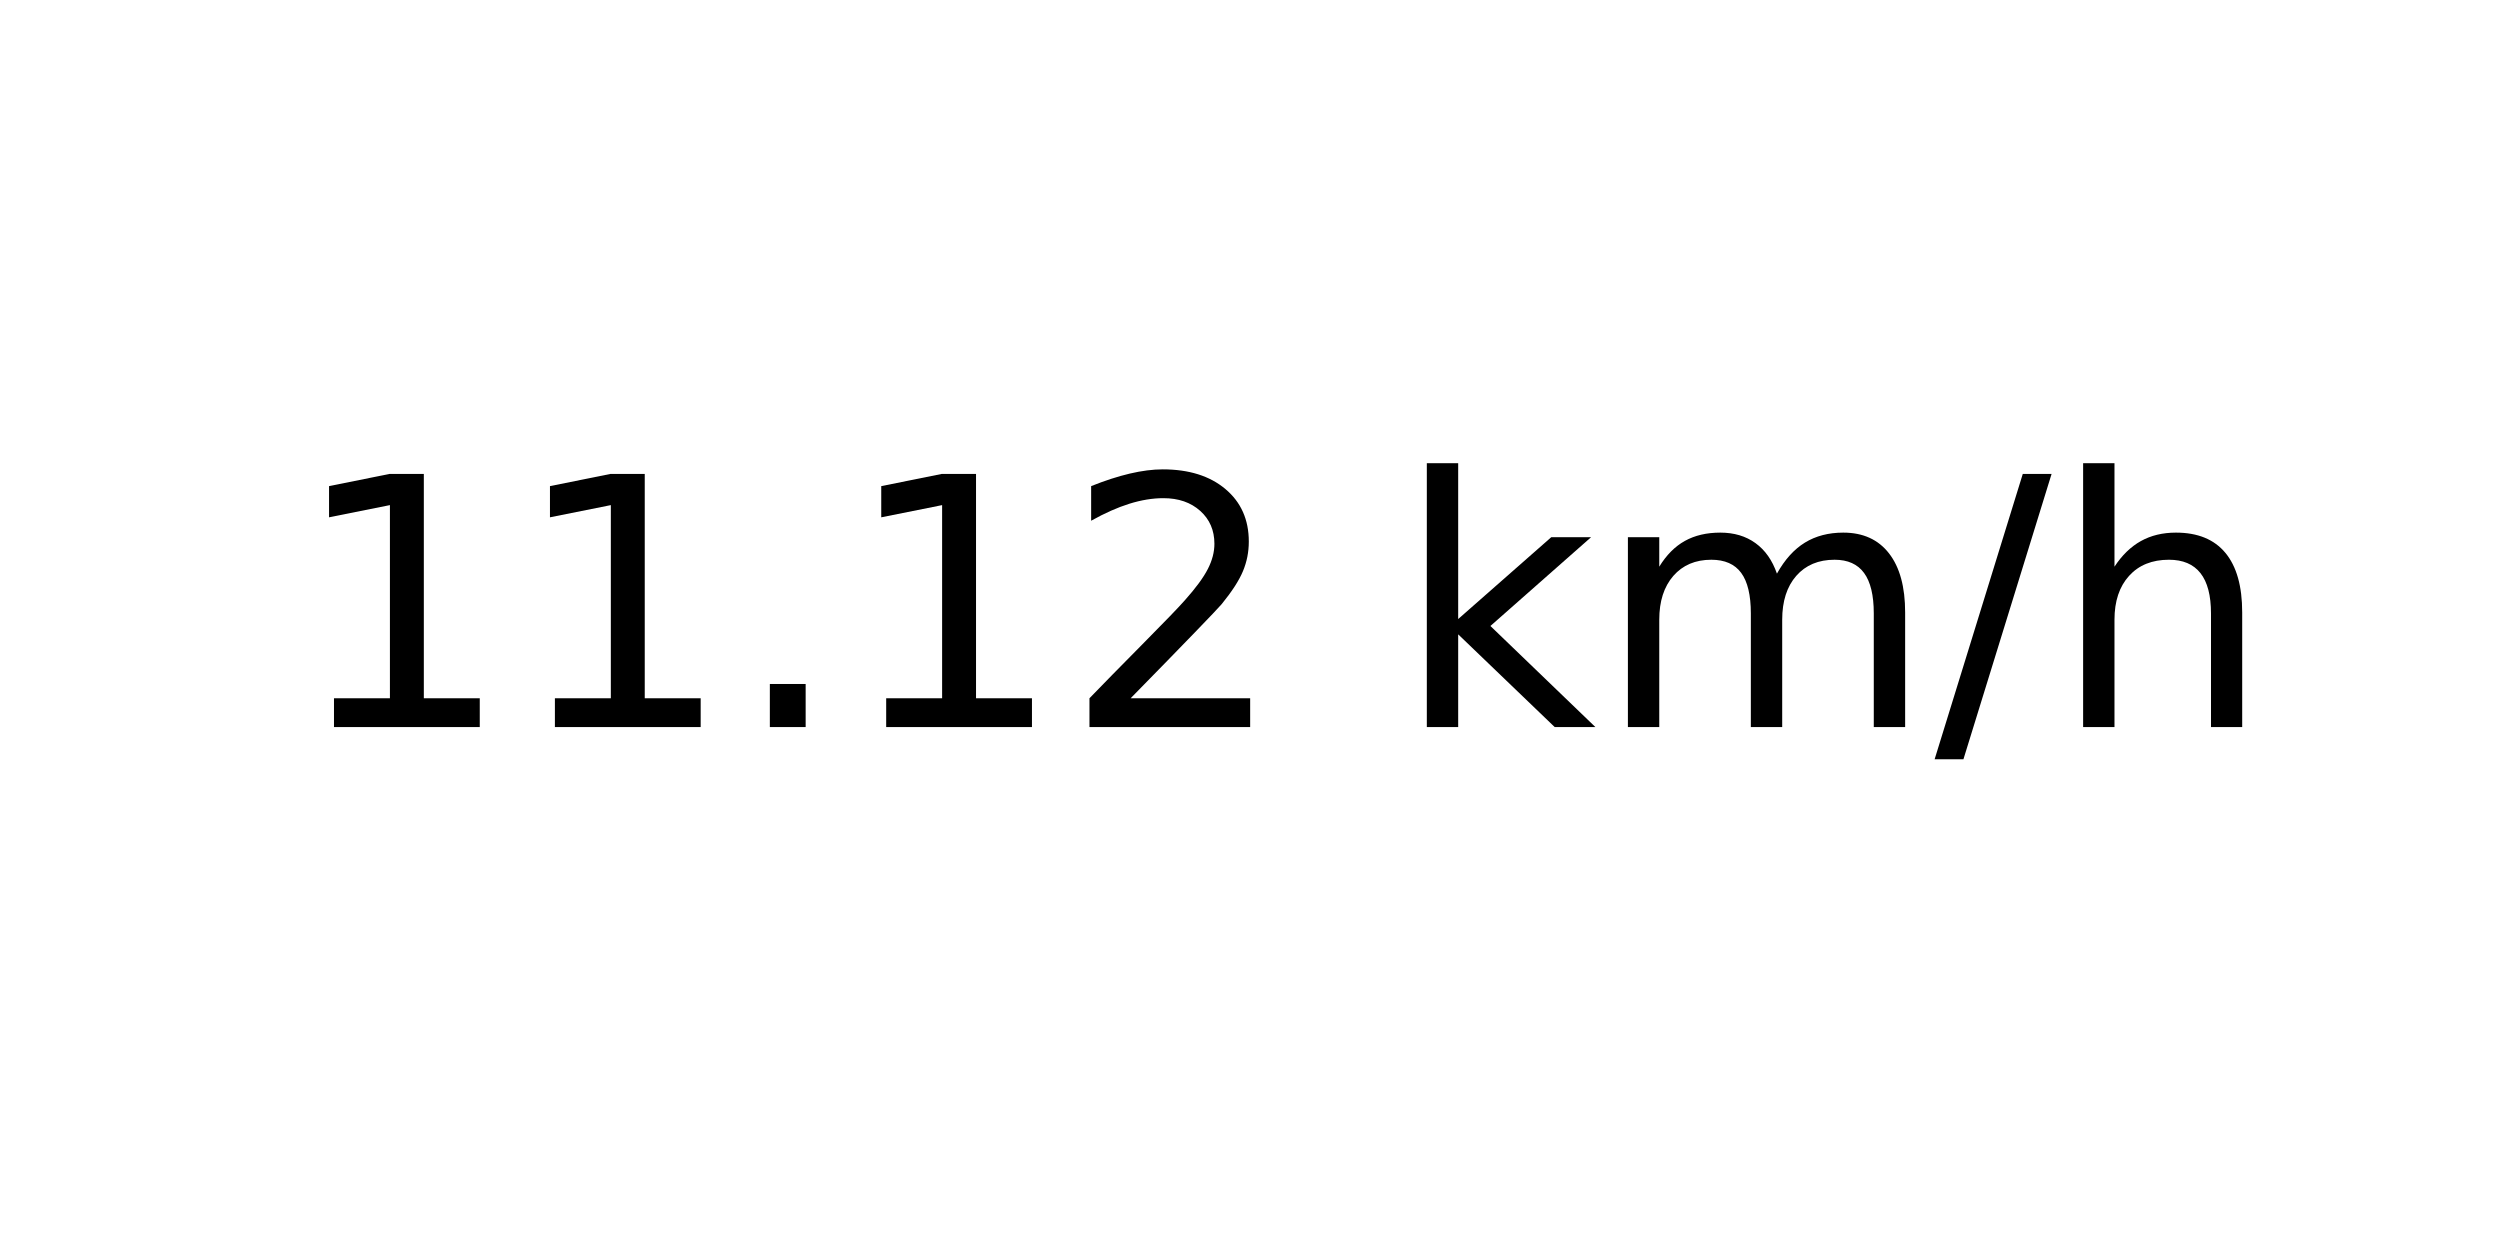
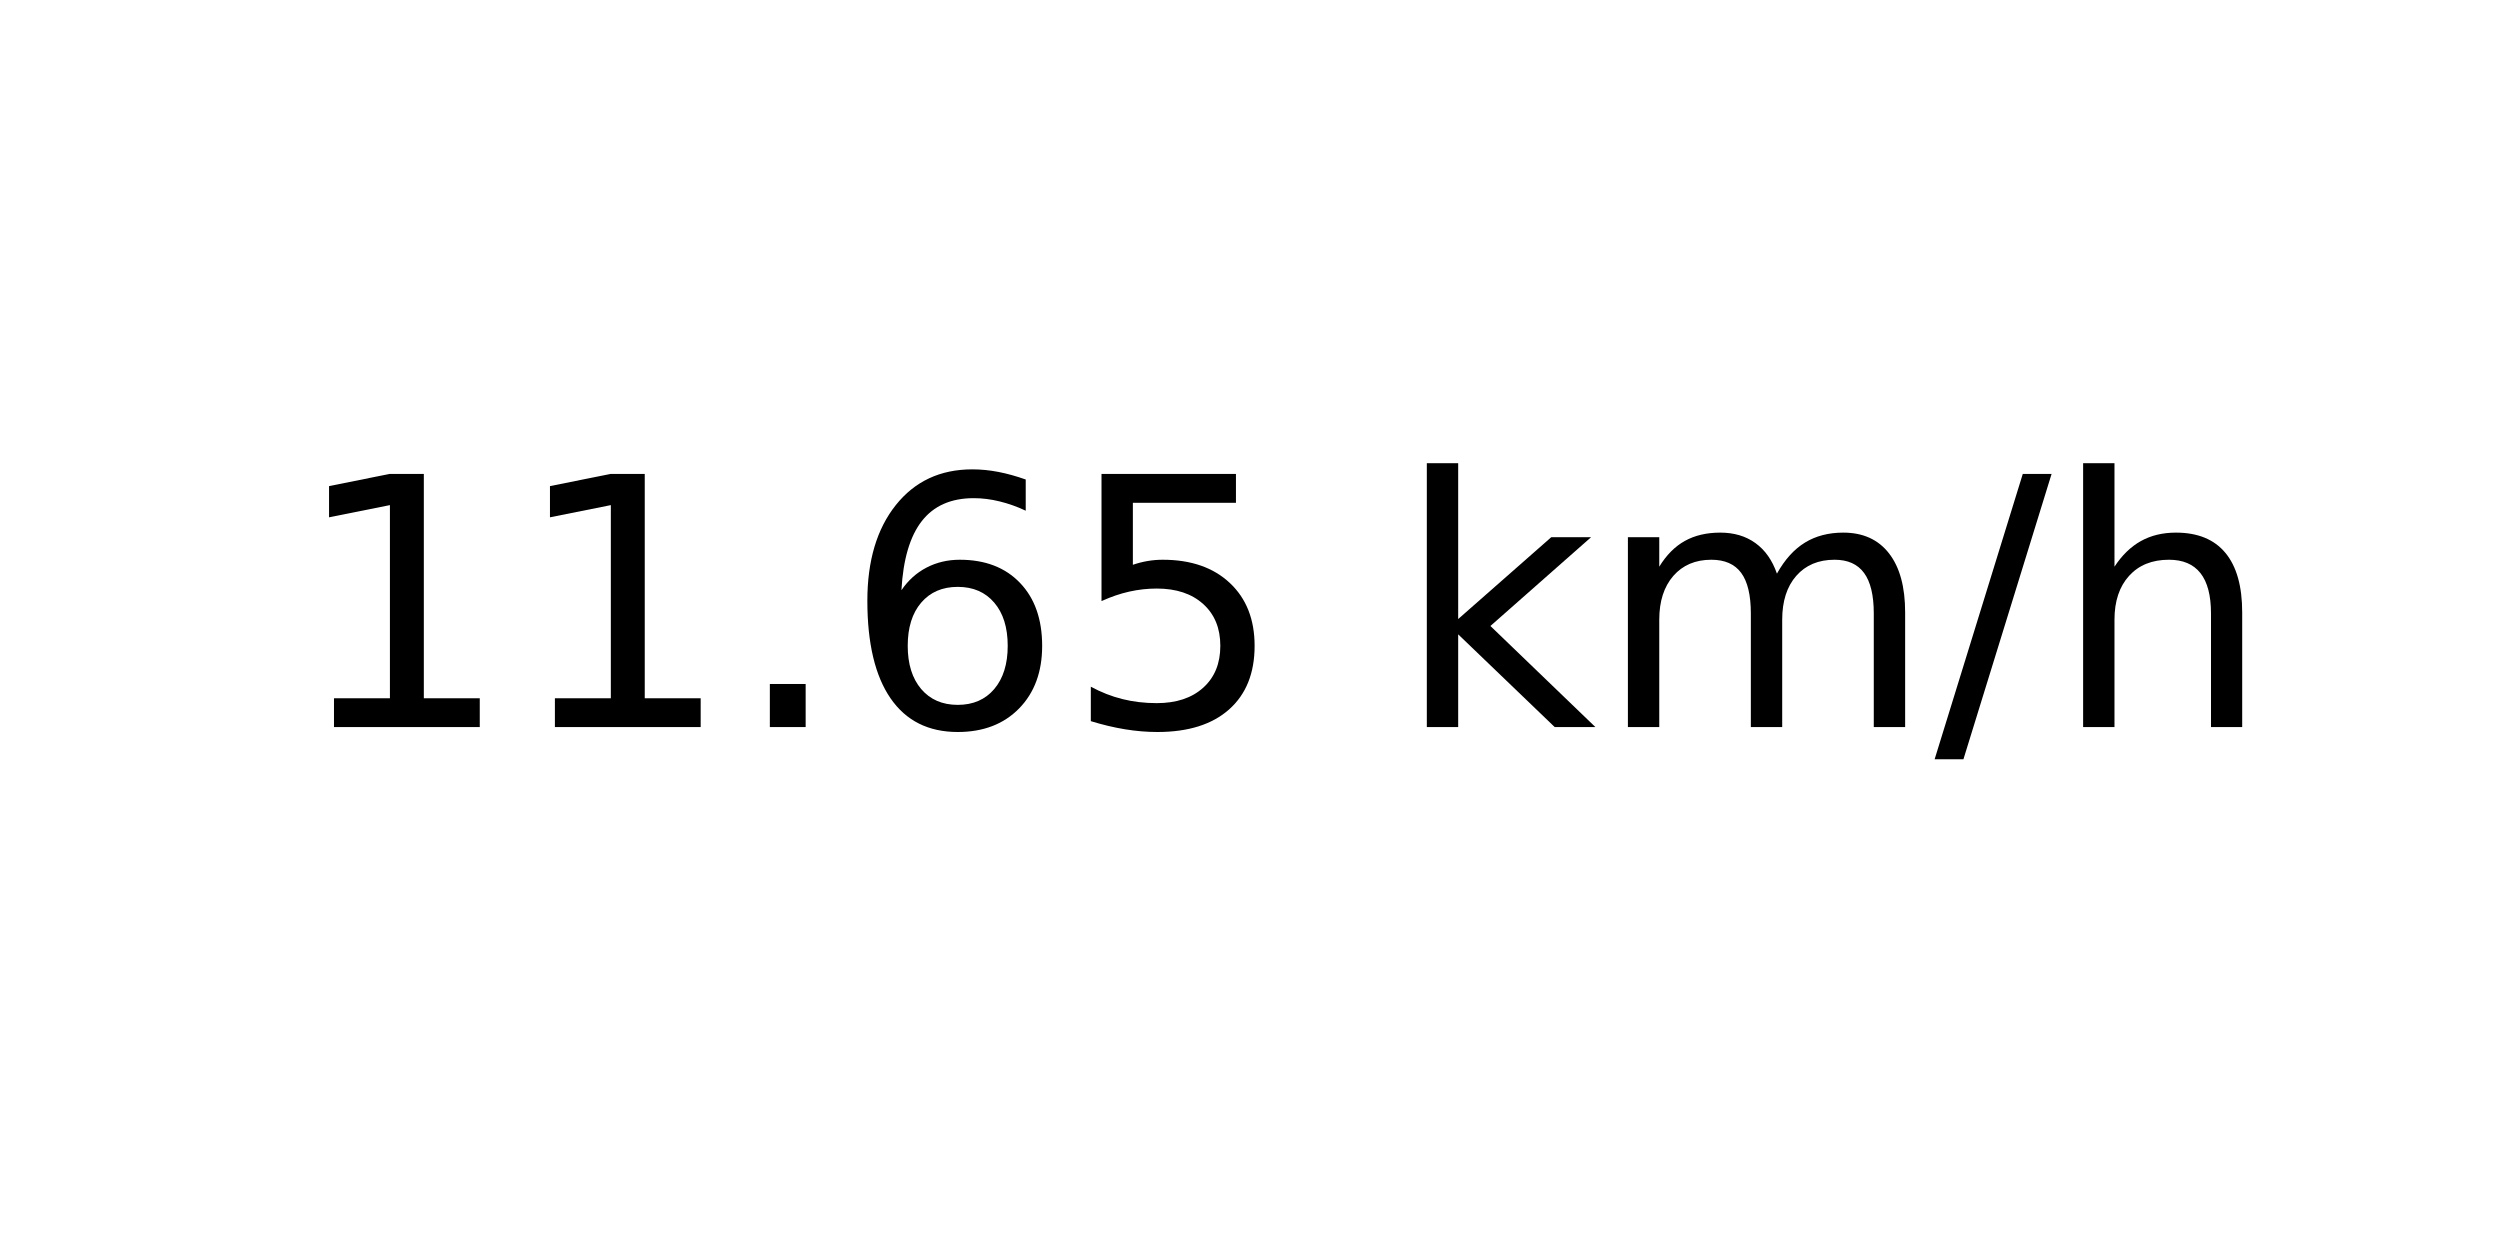
<svg xmlns="http://www.w3.org/2000/svg" xmlns:xlink="http://www.w3.org/1999/xlink" width="72pt" height="36pt" viewBox="0 0 72 36" version="1.1">
  <defs>
    <style type="text/css">*{stroke-linejoin: round; stroke-linecap: butt}</style>
  </defs>
  <g id="figure_1">
    <g id="axes_1">
      <g id="text_1">
        <g transform="translate(8.378125 20.93937) scale(0.1 -0.1)">
          <defs>
            <path id="DejaVuSans-31" d="M 794 531  L 1825 531  L 1825 4091  L 703 3866  L 703 4441  L 1819 4666  L 2450 4666  L 2450 531  L 3481 531  L 3481 0  L 794 0  L 794 531  z " transform="scale(0.015625)" />
            <path id="DejaVuSans-2e" d="M 684 794  L 1344 794  L 1344 0  L 684 0  L 684 794  z " transform="scale(0.015625)" />
-             <path id="DejaVuSans-32" d="M 1228 531  L 3431 531  L 3431 0  L 469 0  L 469 531  Q 828 903 1448 1529  Q 2069 2156 2228 2338  Q 2531 2678 2651 2914  Q 2772 3150 2772 3378  Q 2772 3750 2511 3984  Q 2250 4219 1831 4219  Q 1534 4219 1204 4116  Q 875 4013 500 3803  L 500 4441  Q 881 4594 1212 4672  Q 1544 4750 1819 4750  Q 2544 4750 2975 4387  Q 3406 4025 3406 3419  Q 3406 3131 3298 2873  Q 3191 2616 2906 2266  Q 2828 2175 2409 1742  Q 1991 1309 1228 531  z " transform="scale(0.015625)" />
+             <path id="DejaVuSans-36" d="M 2113 2584  Q 1688 2584 1439 2293  Q 1191 2003 1191 1497  Q 1191 994 1439 701  Q 1688 409 2113 409  Q 2538 409 2786 701  Q 3034 994 3034 1497  Q 3034 2003 2786 2293  Q 2538 2584 2113 2584  z M 3366 4563  L 3366 3988  Q 3128 4100 2886 4159  Q 2644 4219 2406 4219  Q 1781 4219 1451 3797  Q 1122 3375 1075 2522  Q 1259 2794 1537 2939  Q 1816 3084 2150 3084  Q 2853 3084 3261 2657  Q 3669 2231 3669 1497  Q 3669 778 3244 343  Q 2819 -91 2113 -91  Q 1303 -91 875 529  Q 447 1150 447 2328  Q 447 3434 972 4092  Q 1497 4750 2381 4750  Q 2619 4750 2861 4703  Q 3103 4656 3366 4563  z " transform="scale(0.015625)" />
+             <path id="DejaVuSans-35" d="M 691 4666  L 3169 4666  L 3169 4134  L 1269 4134  L 1269 2991  Q 1406 3038 1543 3061  Q 1681 3084 1819 3084  Q 2600 3084 3056 2656  Q 3513 2228 3513 1497  Q 3513 744 3044 326  Q 2575 -91 1722 -91  Q 1428 -91 1123 -41  Q 819 9 494 109  L 494 744  Q 775 591 1075 516  Q 1375 441 1709 441  Q 2250 441 2565 725  Q 2881 1009 2881 1497  Q 2881 1984 2565 2268  Q 2250 2553 1709 2553  Q 1456 2553 1204 2497  Q 953 2441 691 2322  L 691 4666  z " transform="scale(0.015625)" />
            <path id="DejaVuSans-20" transform="scale(0.015625)" />
            <path id="DejaVuSans-6b" d="M 581 4863  L 1159 4863  L 1159 1991  L 2875 3500  L 3609 3500  L 1753 1863  L 3688 0  L 2938 0  L 1159 1709  L 1159 0  L 581 0  L 581 4863  z " transform="scale(0.015625)" />
            <path id="DejaVuSans-6d" d="M 3328 2828  Q 3544 3216 3844 3400  Q 4144 3584 4550 3584  Q 5097 3584 5394 3201  Q 5691 2819 5691 2113  L 5691 0  L 5113 0  L 5113 2094  Q 5113 2597 4934 2840  Q 4756 3084 4391 3084  Q 3944 3084 3684 2787  Q 3425 2491 3425 1978  L 3425 0  L 2847 0  L 2847 2094  Q 2847 2600 2669 2842  Q 2491 3084 2119 3084  Q 1678 3084 1418 2786  Q 1159 2488 1159 1978  L 1159 0  L 581 0  L 581 3500  L 1159 3500  L 1159 2956  Q 1356 3278 1631 3431  Q 1906 3584 2284 3584  Q 2666 3584 2933 3390  Q 3200 3197 3328 2828  z " transform="scale(0.015625)" />
            <path id="DejaVuSans-2f" d="M 1625 4666  L 2156 4666  L 531 -594  L 0 -594  L 1625 4666  z " transform="scale(0.015625)" />
            <path id="DejaVuSans-68" d="M 3513 2113  L 3513 0  L 2938 0  L 2938 2094  Q 2938 2591 2744 2837  Q 2550 3084 2163 3084  Q 1697 3084 1428 2787  Q 1159 2491 1159 1978  L 1159 0  L 581 0  L 581 4863  L 1159 4863  L 1159 2956  Q 1366 3272 1645 3428  Q 1925 3584 2291 3584  Q 2894 3584 3203 3211  Q 3513 2838 3513 2113  z " transform="scale(0.015625)" />
          </defs>
          <use xlink:href="#DejaVuSans-31" />
          <use xlink:href="#DejaVuSans-31" x="63.623" />
          <use xlink:href="#DejaVuSans-2e" x="127.246" />
-           <use xlink:href="#DejaVuSans-31" x="159.033" />
-           <use xlink:href="#DejaVuSans-32" x="222.656" />
+           <use xlink:href="#DejaVuSans-36" x="159.033" />
+           <use xlink:href="#DejaVuSans-35" x="222.656" />
          <use xlink:href="#DejaVuSans-20" x="286.279" />
          <use xlink:href="#DejaVuSans-6b" x="318.066" />
          <use xlink:href="#DejaVuSans-6d" x="375.977" />
          <use xlink:href="#DejaVuSans-2f" x="473.389" />
          <use xlink:href="#DejaVuSans-68" x="507.08" />
        </g>
      </g>
    </g>
  </g>
</svg>
